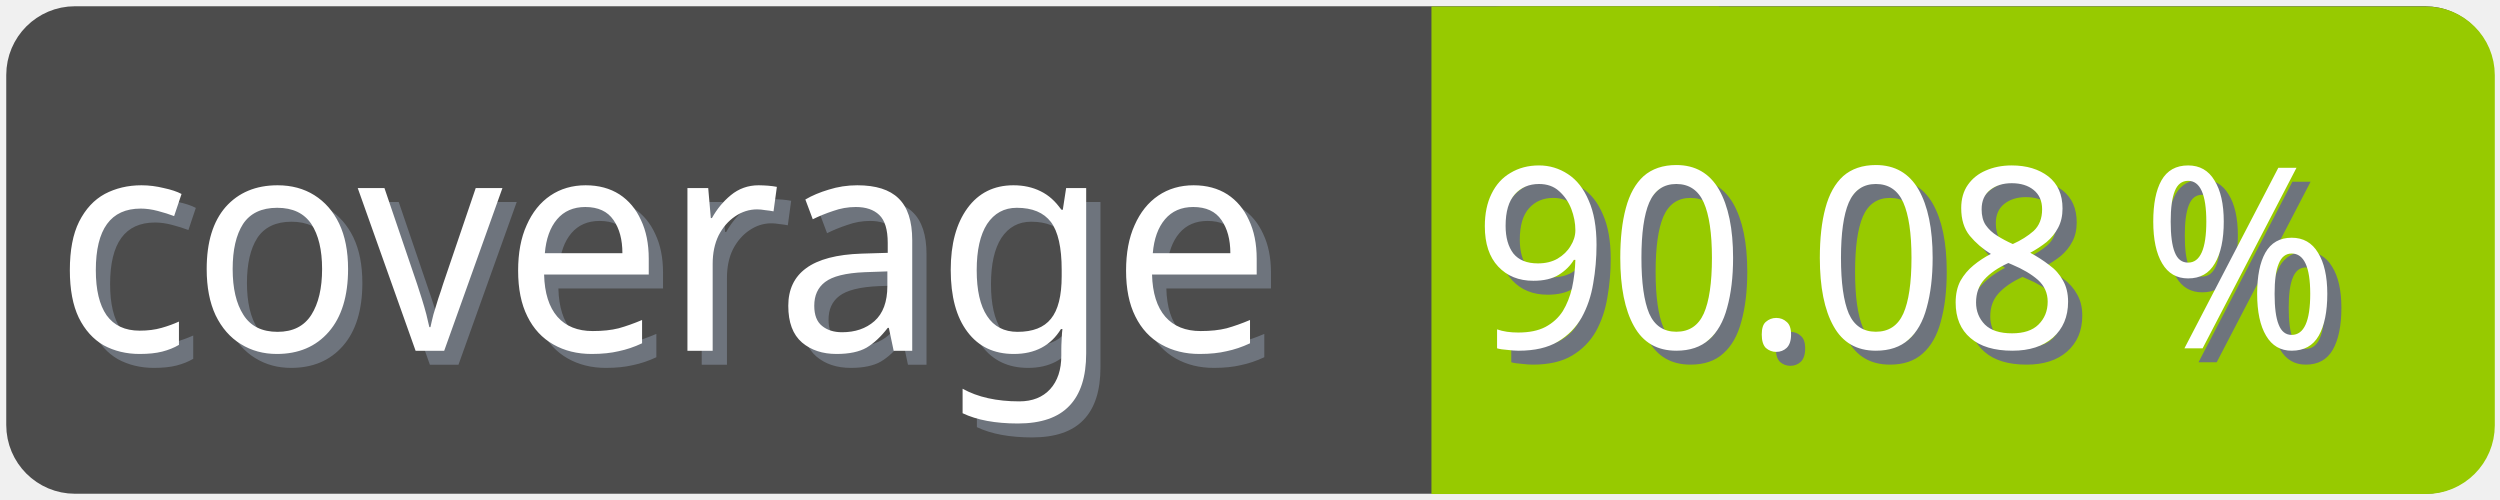
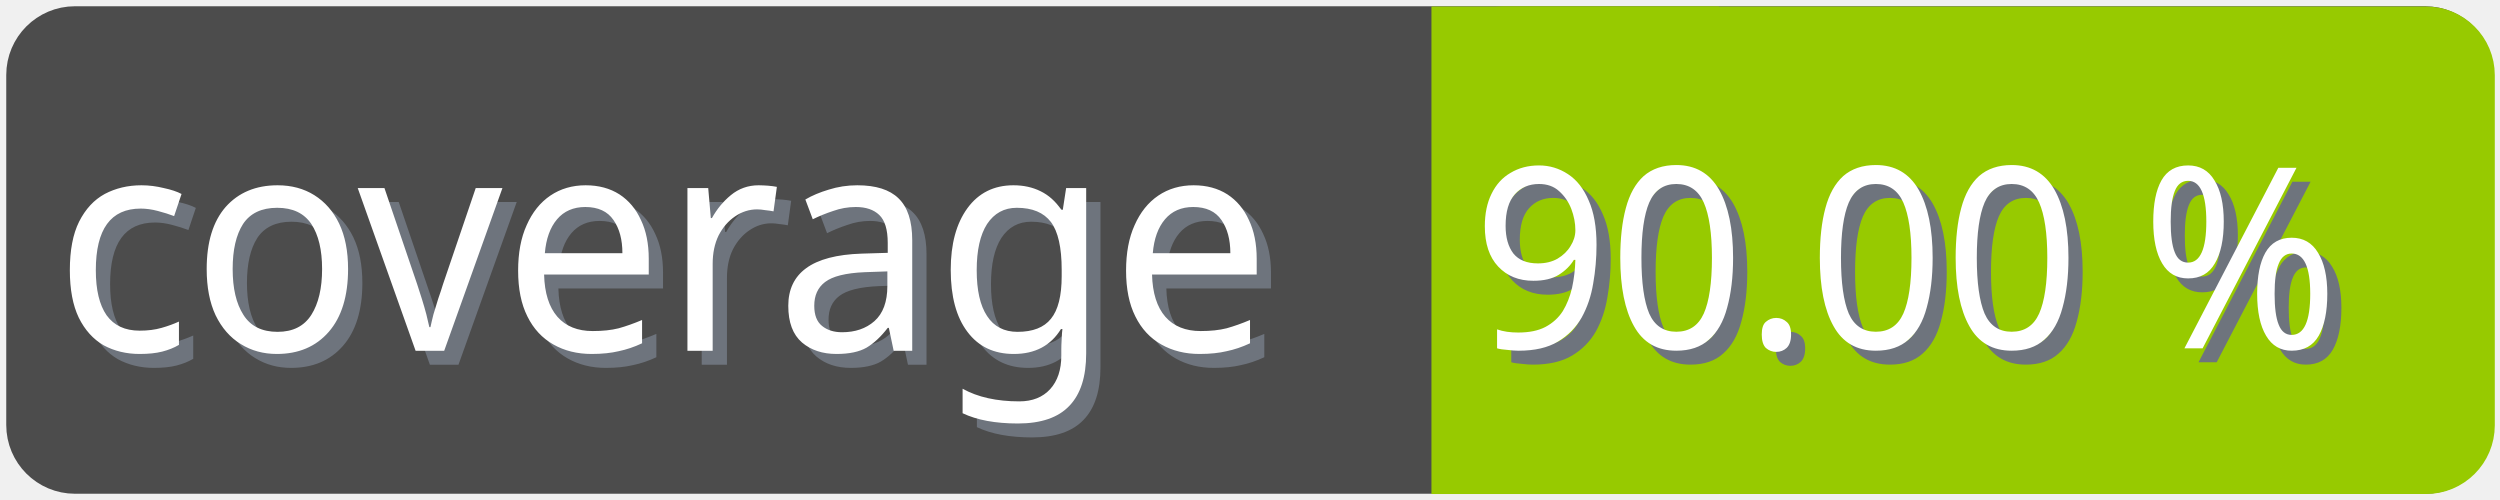
<svg xmlns="http://www.w3.org/2000/svg" width="100" height="20">
  <g>
    <rect fill="none" id="canvas_background" height="22" width="102" y="-1" x="-1" />
  </g>
  <g>
    <rect rx="2" id="svg_1" height="18" width="98" y="1" x="1" stroke-width="1.5" stroke="#4c4c4c" fill="#4c4c4c" />
    <text transform="matrix(0.95, 0, 0, 1.01133, 0.0809801, -0.0237383)" font-weight="normal" xml:space="preserve" text-anchor="start" font-family="'Trebuchet MS', Gadget, sans-serif" font-size="12" id="svg_8" y="14.45" x="2.8" stroke-width="0" stroke="#4c4c4c" fill="#6e747d">coverage</text>
    <text transform="matrix(0.95, 0, 0, 1.01133, 0.0809801, -0.0237383)" font-weight="normal" xml:space="preserve" text-anchor="start" font-family="'Trebuchet MS', Gadget, sans-serif" font-size="12" id="svg_3" y="13.9" x="2.2" stroke-width="0" stroke="#4c4c4c" fill="#ffffff">coverage</text>
    <rect rx="2" id="svg_5" height="18" width="40.905" y="1.011" x="58.137" stroke-width="1.5" stroke="#97ca00" fill="#97ca00" />
    <rect id="svg_7" height="18" width="10" y="1.011" x="58.008" stroke-width="1.5" stroke="#97ca00" fill="#97ca00" />
-     <text transform="matrix(0.95, 0, 0, 1.01133, 0.0809801, -0.0237383)" font-weight="normal" xml:space="preserve" text-anchor="end" font-family="'Trebuchet MS', Gadget, sans-serif" font-size="10" id="svg_10" y="14.35" x="99" stroke-width="0" stroke="#4c4c4c" fill="#6e747d">90.08 %</text>
-     <text transform="matrix(0.95, 0, 0, 1.01133, 0.0809801, -0.0237383)" font-weight="normal" xml:space="preserve" text-anchor="end" font-family="'Trebuchet MS', Gadget, sans-serif" font-size="10" id="svg_9" y="13.8" x="98.4" stroke-width="0" stroke="#4c4c4c" fill="#ffffff">90.08 %</text>
+     <text transform="matrix(0.95, 0, 0, 1.01133, 0.0809801, -0.0237383)" font-weight="normal" xml:space="preserve" text-anchor="end" font-family="'Trebuchet MS', Gadget, sans-serif" font-size="10" id="svg_10" y="14.35" x="99" stroke-width="0" stroke="#4c4c4c" fill="#6e747d">90.00 %</text>
+     <text transform="matrix(0.95, 0, 0, 1.01133, 0.0809801, -0.0237383)" font-weight="normal" xml:space="preserve" text-anchor="end" font-family="'Trebuchet MS', Gadget, sans-serif" font-size="10" id="svg_9" y="13.8" x="98.4" stroke-width="0" stroke="#4c4c4c" fill="#ffffff">90.00 %</text>
  </g>
</svg>
